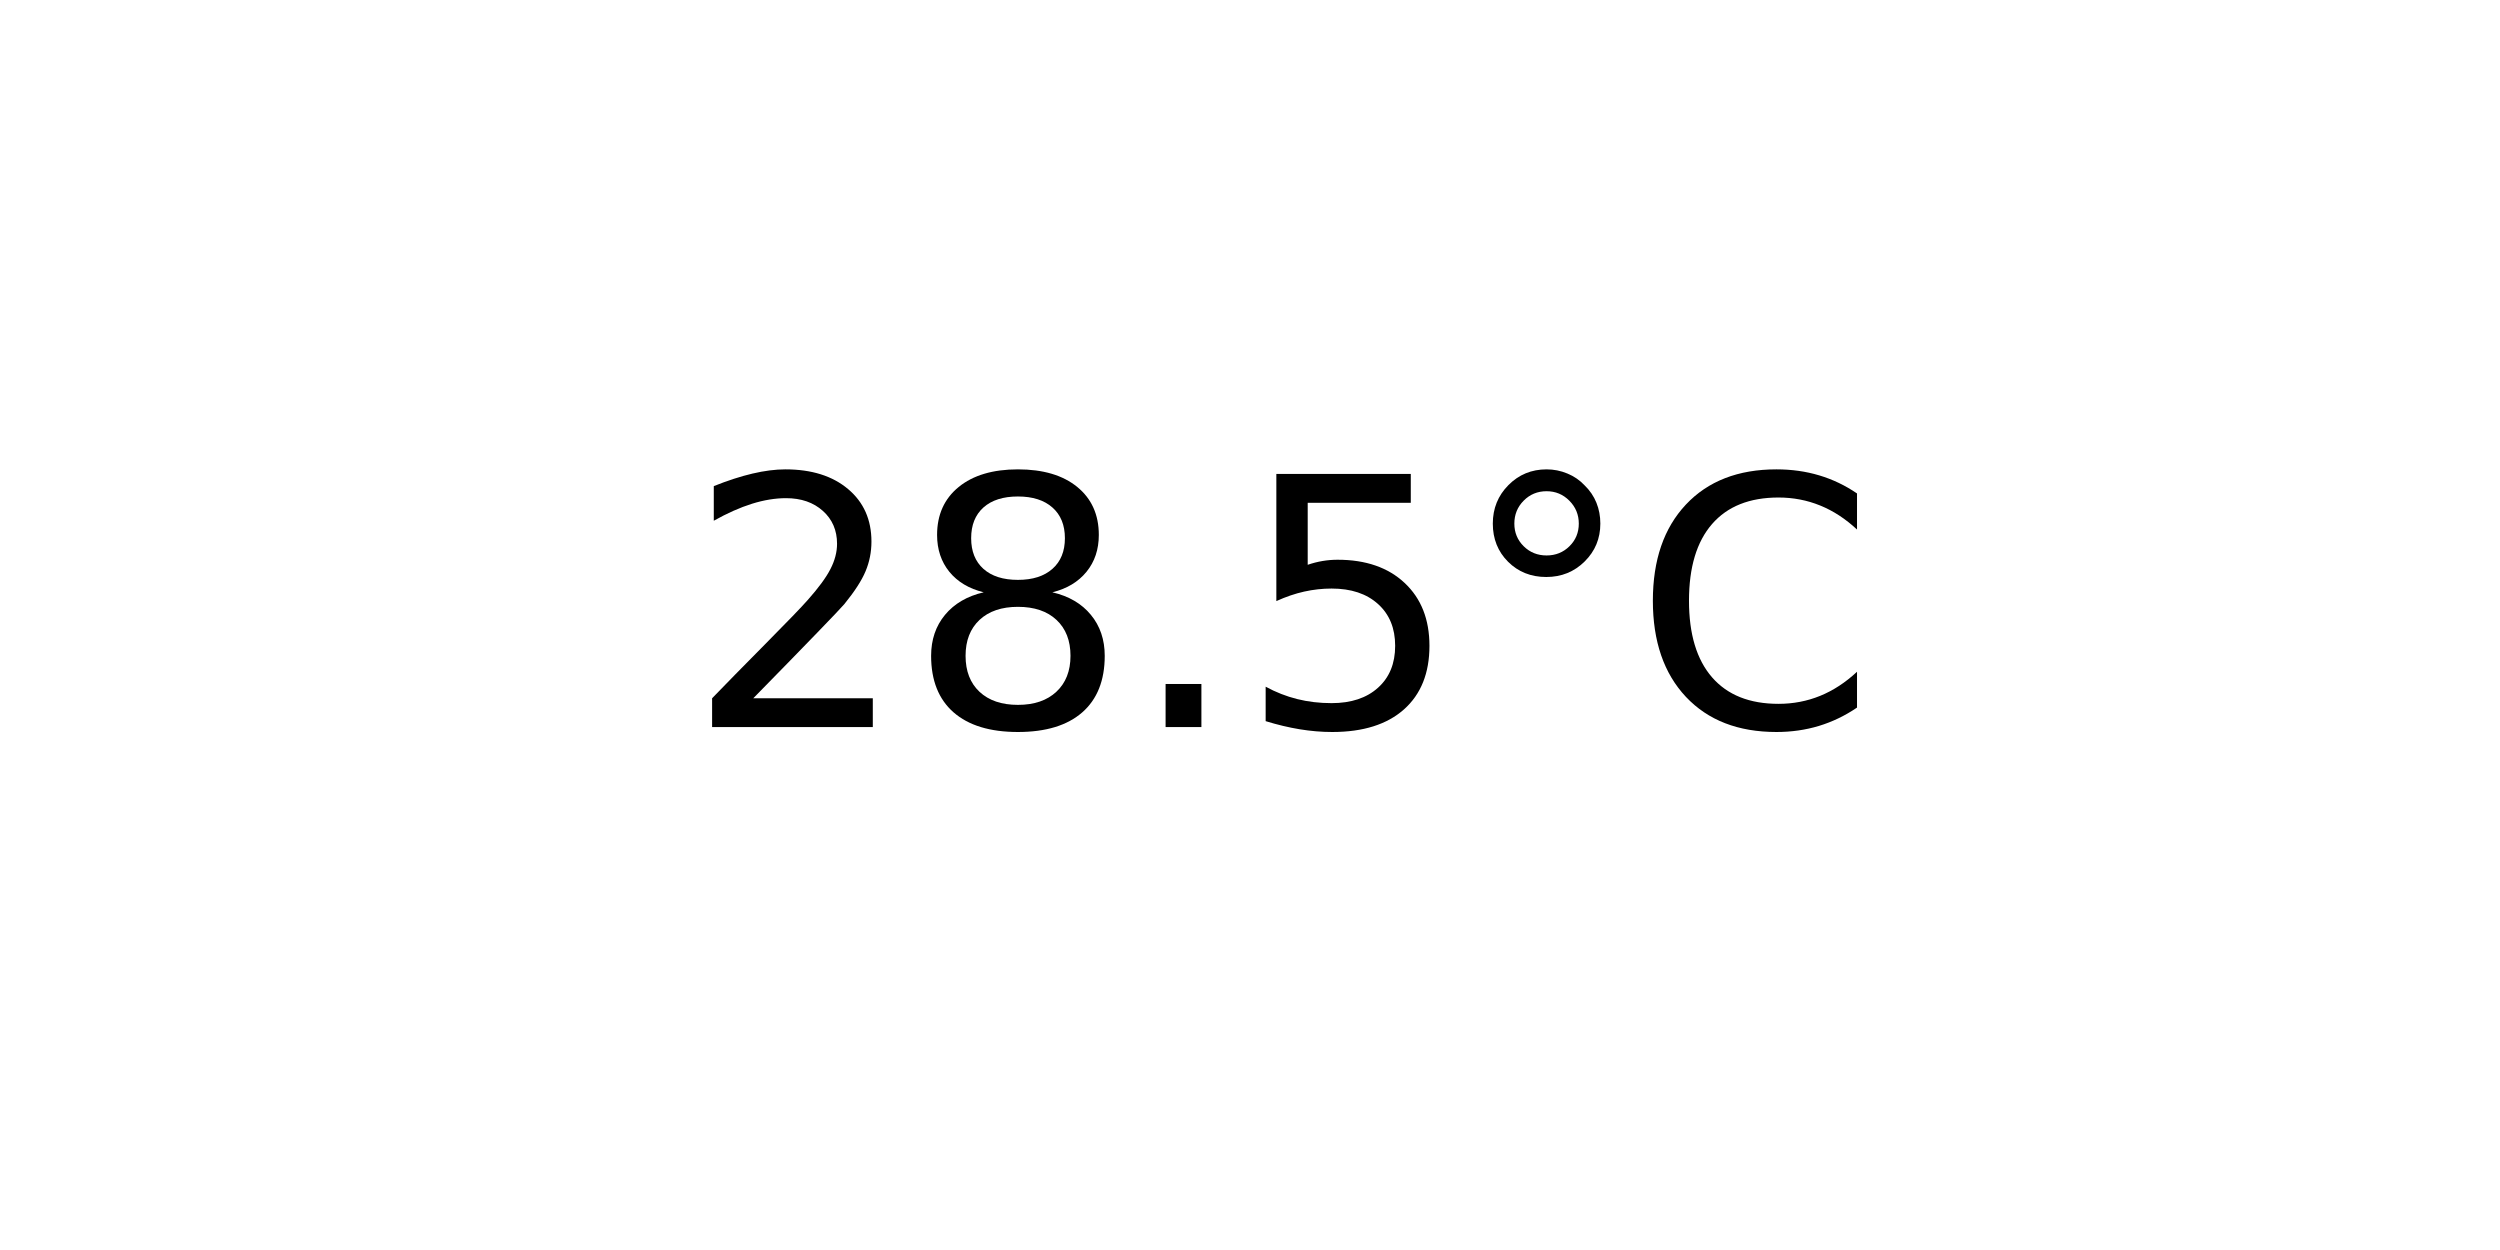
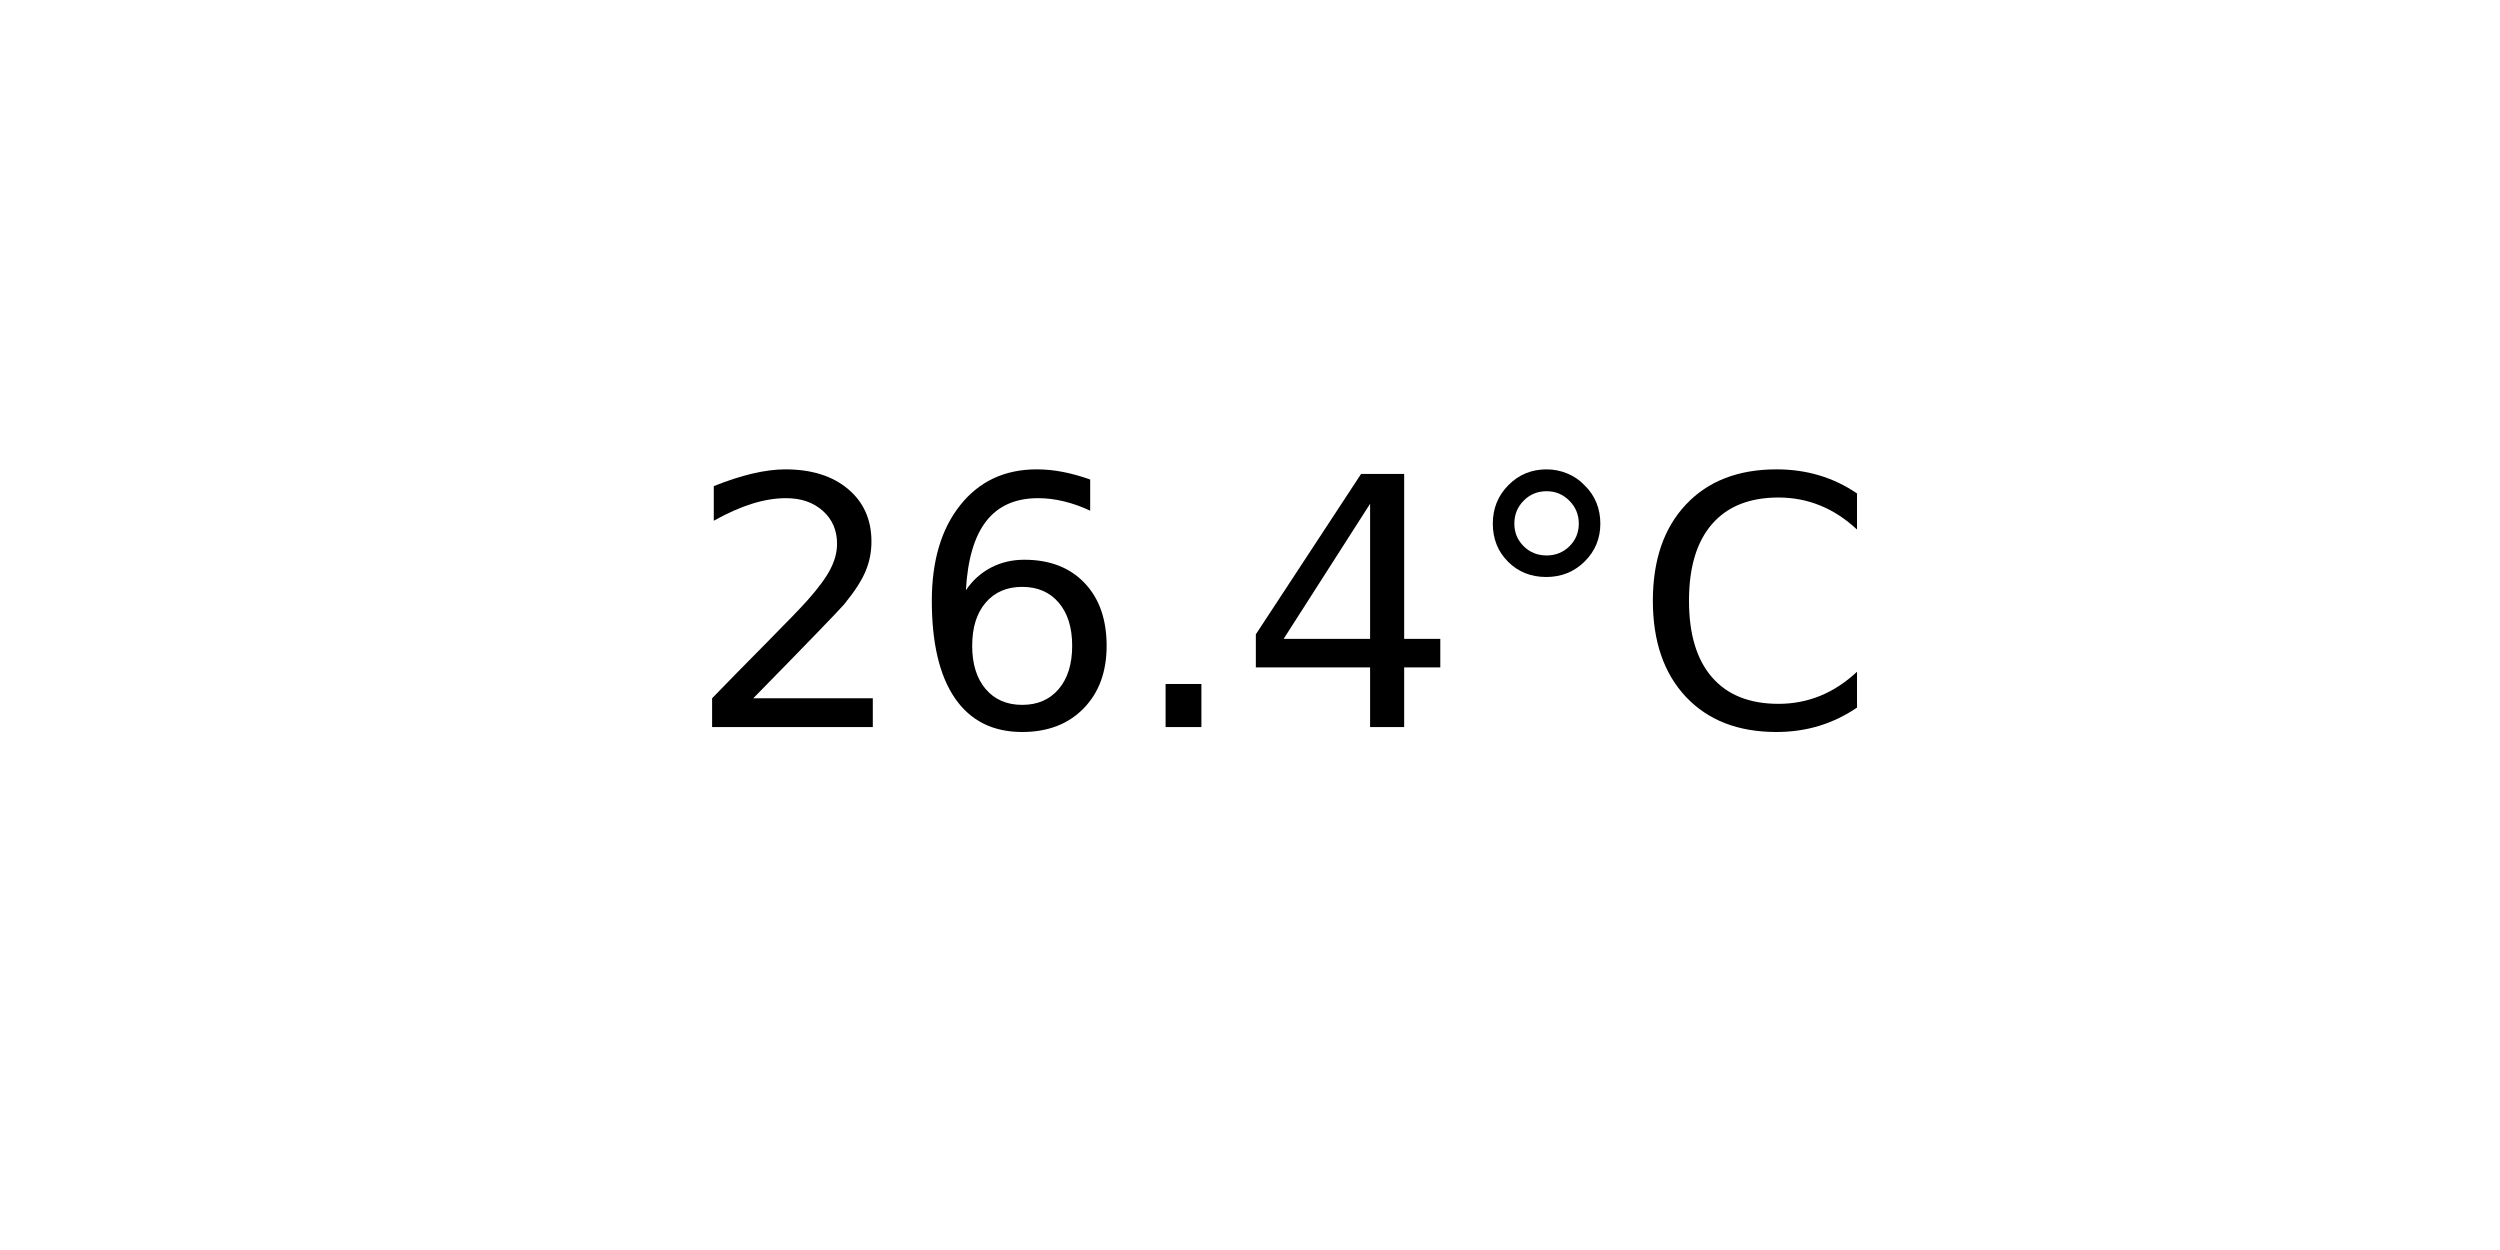
<svg xmlns="http://www.w3.org/2000/svg" xmlns:xlink="http://www.w3.org/1999/xlink" width="72pt" height="36pt" viewBox="0 0 72 36" version="1.1">
  <defs>
    <style type="text/css">*{stroke-linejoin: round; stroke-linecap: butt}</style>
  </defs>
  <g id="figure_1">
    <g id="axes_1">
      <g id="text_1">
        <g transform="translate(19.77578 20.93937) scale(0.1 -0.1)">
          <defs>
            <path id="DejaVuSans-32" d="M 1228 531  L 3431 531  L 3431 0  L 469 0  L 469 531  Q 828 903 1448 1529  Q 2069 2156 2228 2338  Q 2531 2678 2651 2914  Q 2772 3150 2772 3378  Q 2772 3750 2511 3984  Q 2250 4219 1831 4219  Q 1534 4219 1204 4116  Q 875 4013 500 3803  L 500 4441  Q 881 4594 1212 4672  Q 1544 4750 1819 4750  Q 2544 4750 2975 4387  Q 3406 4025 3406 3419  Q 3406 3131 3298 2873  Q 3191 2616 2906 2266  Q 2828 2175 2409 1742  Q 1991 1309 1228 531  z " transform="scale(0.015625)" />
-             <path id="DejaVuSans-38" d="M 2034 2216  Q 1584 2216 1326 1975  Q 1069 1734 1069 1313  Q 1069 891 1326 650  Q 1584 409 2034 409  Q 2484 409 2743 651  Q 3003 894 3003 1313  Q 3003 1734 2745 1975  Q 2488 2216 2034 2216  z M 1403 2484  Q 997 2584 770 2862  Q 544 3141 544 3541  Q 544 4100 942 4425  Q 1341 4750 2034 4750  Q 2731 4750 3128 4425  Q 3525 4100 3525 3541  Q 3525 3141 3298 2862  Q 3072 2584 2669 2484  Q 3125 2378 3379 2068  Q 3634 1759 3634 1313  Q 3634 634 3220 271  Q 2806 -91 2034 -91  Q 1263 -91 848 271  Q 434 634 434 1313  Q 434 1759 690 2068  Q 947 2378 1403 2484  z M 1172 3481  Q 1172 3119 1398 2916  Q 1625 2713 2034 2713  Q 2441 2713 2670 2916  Q 2900 3119 2900 3481  Q 2900 3844 2670 4047  Q 2441 4250 2034 4250  Q 1625 4250 1398 4047  Q 1172 3844 1172 3481  z " transform="scale(0.015625)" />
+             <path id="DejaVuSans-36" d="M 2113 2584  Q 1688 2584 1439 2293  Q 1191 2003 1191 1497  Q 1191 994 1439 701  Q 1688 409 2113 409  Q 2538 409 2786 701  Q 3034 994 3034 1497  Q 3034 2003 2786 2293  Q 2538 2584 2113 2584  z M 3366 4563  L 3366 3988  Q 3128 4100 2886 4159  Q 2644 4219 2406 4219  Q 1781 4219 1451 3797  Q 1122 3375 1075 2522  Q 1259 2794 1537 2939  Q 1816 3084 2150 3084  Q 2853 3084 3261 2657  Q 3669 2231 3669 1497  Q 3669 778 3244 343  Q 2819 -91 2113 -91  Q 1303 -91 875 529  Q 447 1150 447 2328  Q 447 3434 972 4092  Q 1497 4750 2381 4750  Q 2619 4750 2861 4703  Q 3103 4656 3366 4563  z " transform="scale(0.015625)" />
            <path id="DejaVuSans-2e" d="M 684 794  L 1344 794  L 1344 0  L 684 0  L 684 794  z " transform="scale(0.015625)" />
-             <path id="DejaVuSans-35" d="M 691 4666  L 3169 4666  L 3169 4134  L 1269 4134  L 1269 2991  Q 1406 3038 1543 3061  Q 1681 3084 1819 3084  Q 2600 3084 3056 2656  Q 3513 2228 3513 1497  Q 3513 744 3044 326  Q 2575 -91 1722 -91  Q 1428 -91 1123 -41  Q 819 9 494 109  L 494 744  Q 775 591 1075 516  Q 1375 441 1709 441  Q 2250 441 2565 725  Q 2881 1009 2881 1497  Q 2881 1984 2565 2268  Q 2250 2553 1709 2553  Q 1456 2553 1204 2497  Q 953 2441 691 2322  L 691 4666  z " transform="scale(0.015625)" />
+             <path id="DejaVuSans-34" d="M 2419 4116  L 825 1625  L 2419 1625  L 2419 4116  z M 2253 4666  L 3047 4666  L 3047 1625  L 3713 1625  L 3713 1100  L 3047 1100  L 3047 0  L 2419 0  L 2419 1100  L 313 1100  L 313 1709  L 2253 4666  z " transform="scale(0.015625)" />
            <path id="DejaVuSans-b0" d="M 1600 4347  Q 1350 4347 1178 4173  Q 1006 4000 1006 3750  Q 1006 3503 1178 3333  Q 1350 3163 1600 3163  Q 1850 3163 2022 3333  Q 2194 3503 2194 3750  Q 2194 3997 2020 4172  Q 1847 4347 1600 4347  z M 1600 4750  Q 1800 4750 1984 4673  Q 2169 4597 2303 4453  Q 2447 4313 2519 4134  Q 2591 3956 2591 3750  Q 2591 3338 2302 3052  Q 2013 2766 1594 2766  Q 1172 2766 890 3047  Q 609 3328 609 3750  Q 609 4169 896 4459  Q 1184 4750 1600 4750  z " transform="scale(0.015625)" />
            <path id="DejaVuSans-43" d="M 4122 4306  L 4122 3641  Q 3803 3938 3442 4084  Q 3081 4231 2675 4231  Q 1875 4231 1450 3742  Q 1025 3253 1025 2328  Q 1025 1406 1450 917  Q 1875 428 2675 428  Q 3081 428 3442 575  Q 3803 722 4122 1019  L 4122 359  Q 3791 134 3420 21  Q 3050 -91 2638 -91  Q 1578 -91 968 557  Q 359 1206 359 2328  Q 359 3453 968 4101  Q 1578 4750 2638 4750  Q 3056 4750 3426 4639  Q 3797 4528 4122 4306  z " transform="scale(0.015625)" />
          </defs>
          <use xlink:href="#DejaVuSans-32" />
-           <use xlink:href="#DejaVuSans-38" x="63.623" />
+           <use xlink:href="#DejaVuSans-36" x="63.623" />
          <use xlink:href="#DejaVuSans-2e" x="127.246" />
-           <use xlink:href="#DejaVuSans-35" x="159.033" />
+           <use xlink:href="#DejaVuSans-34" x="159.033" />
          <use xlink:href="#DejaVuSans-b0" x="222.656" />
          <use xlink:href="#DejaVuSans-43" x="272.656" />
        </g>
      </g>
    </g>
  </g>
</svg>
